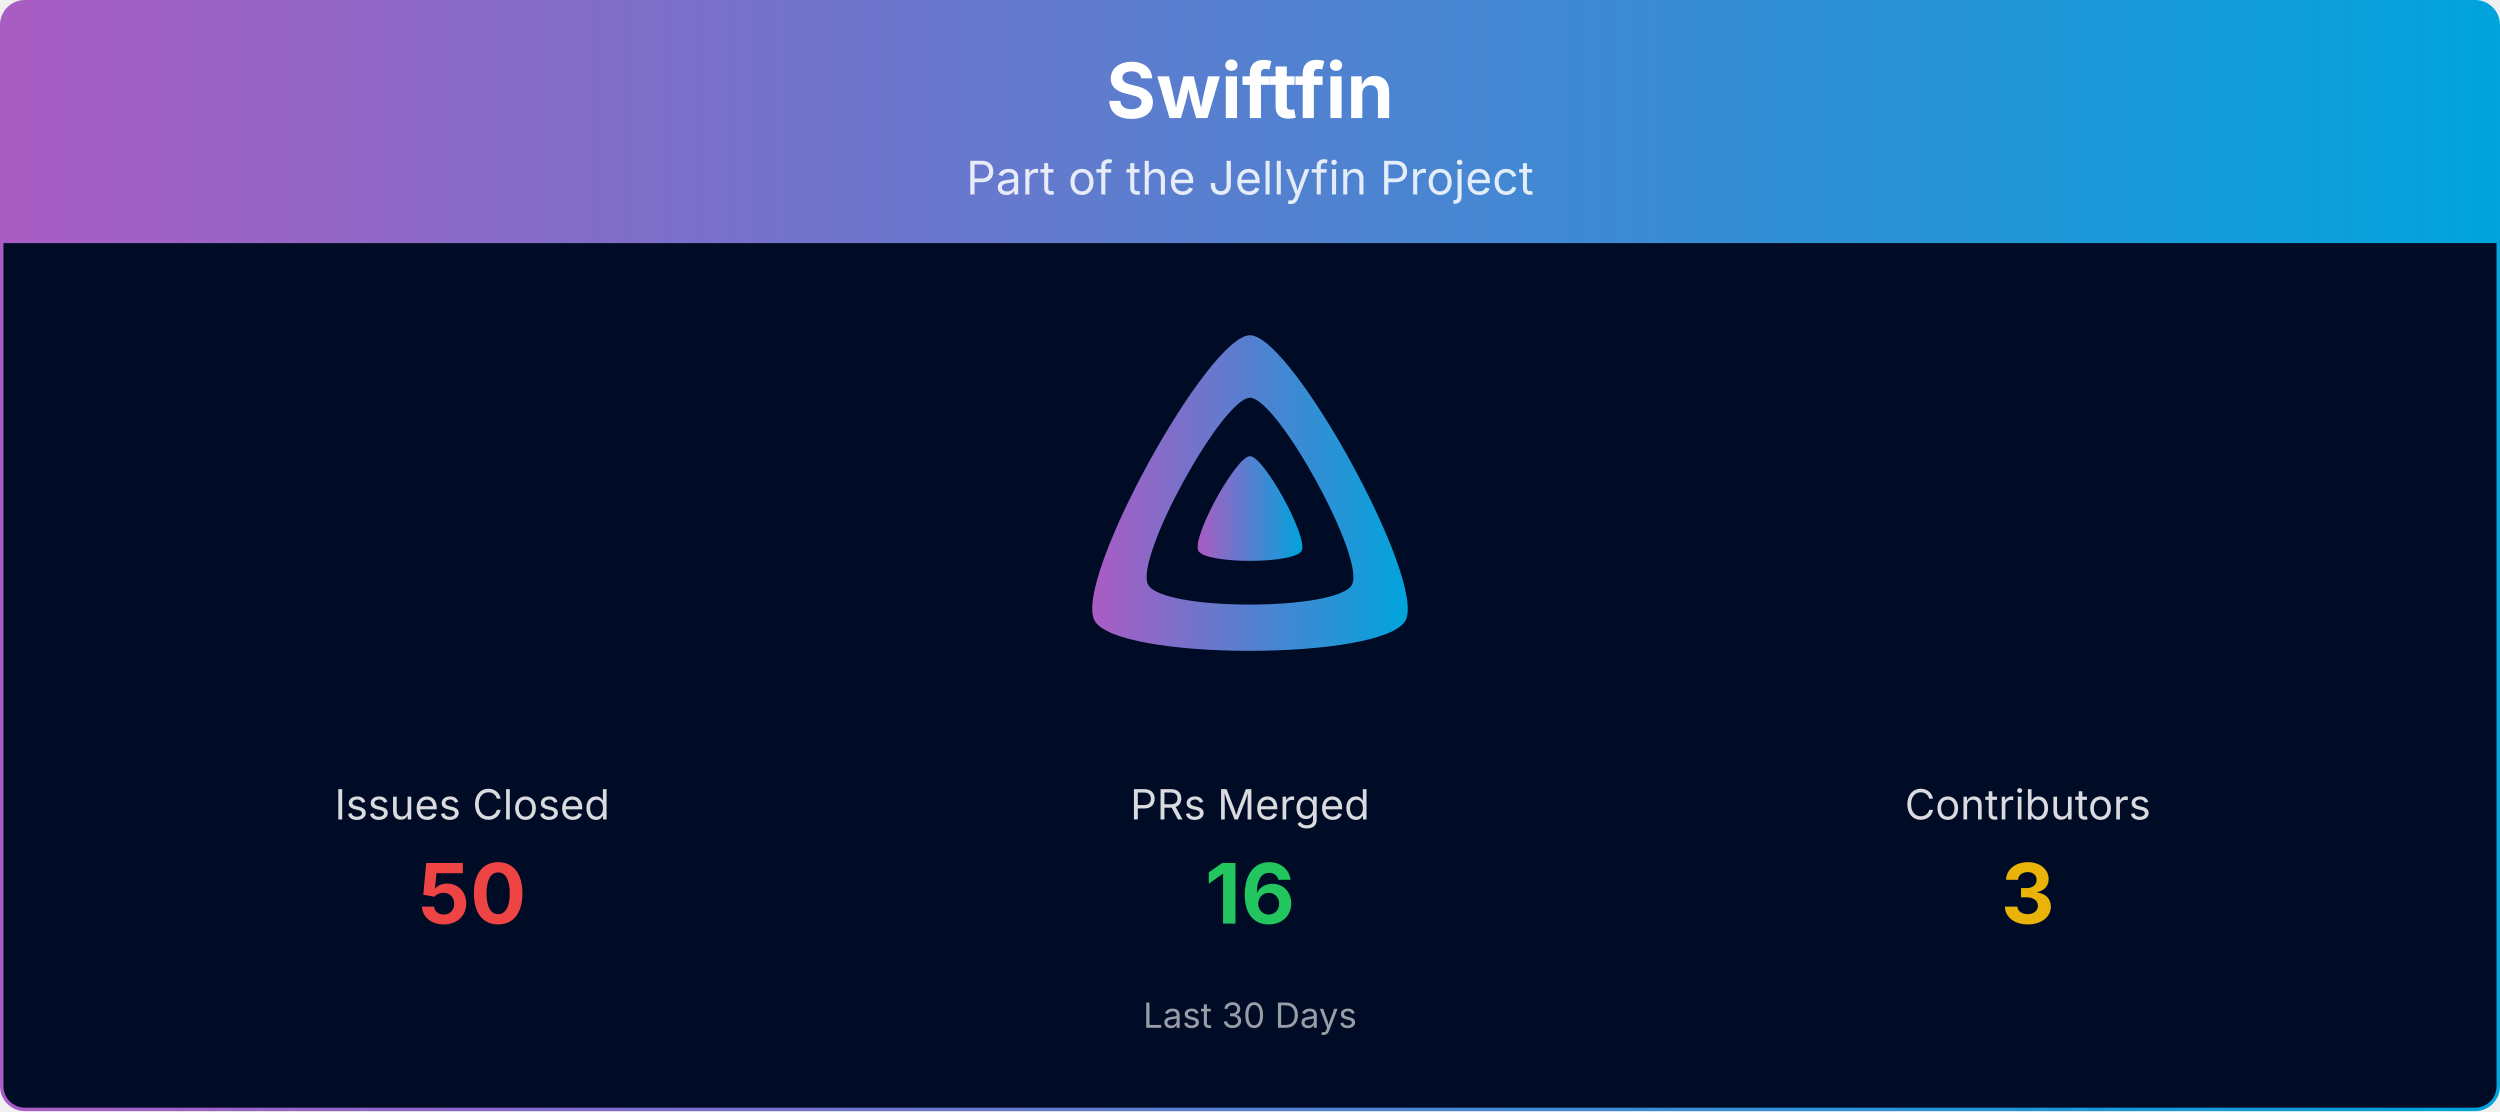
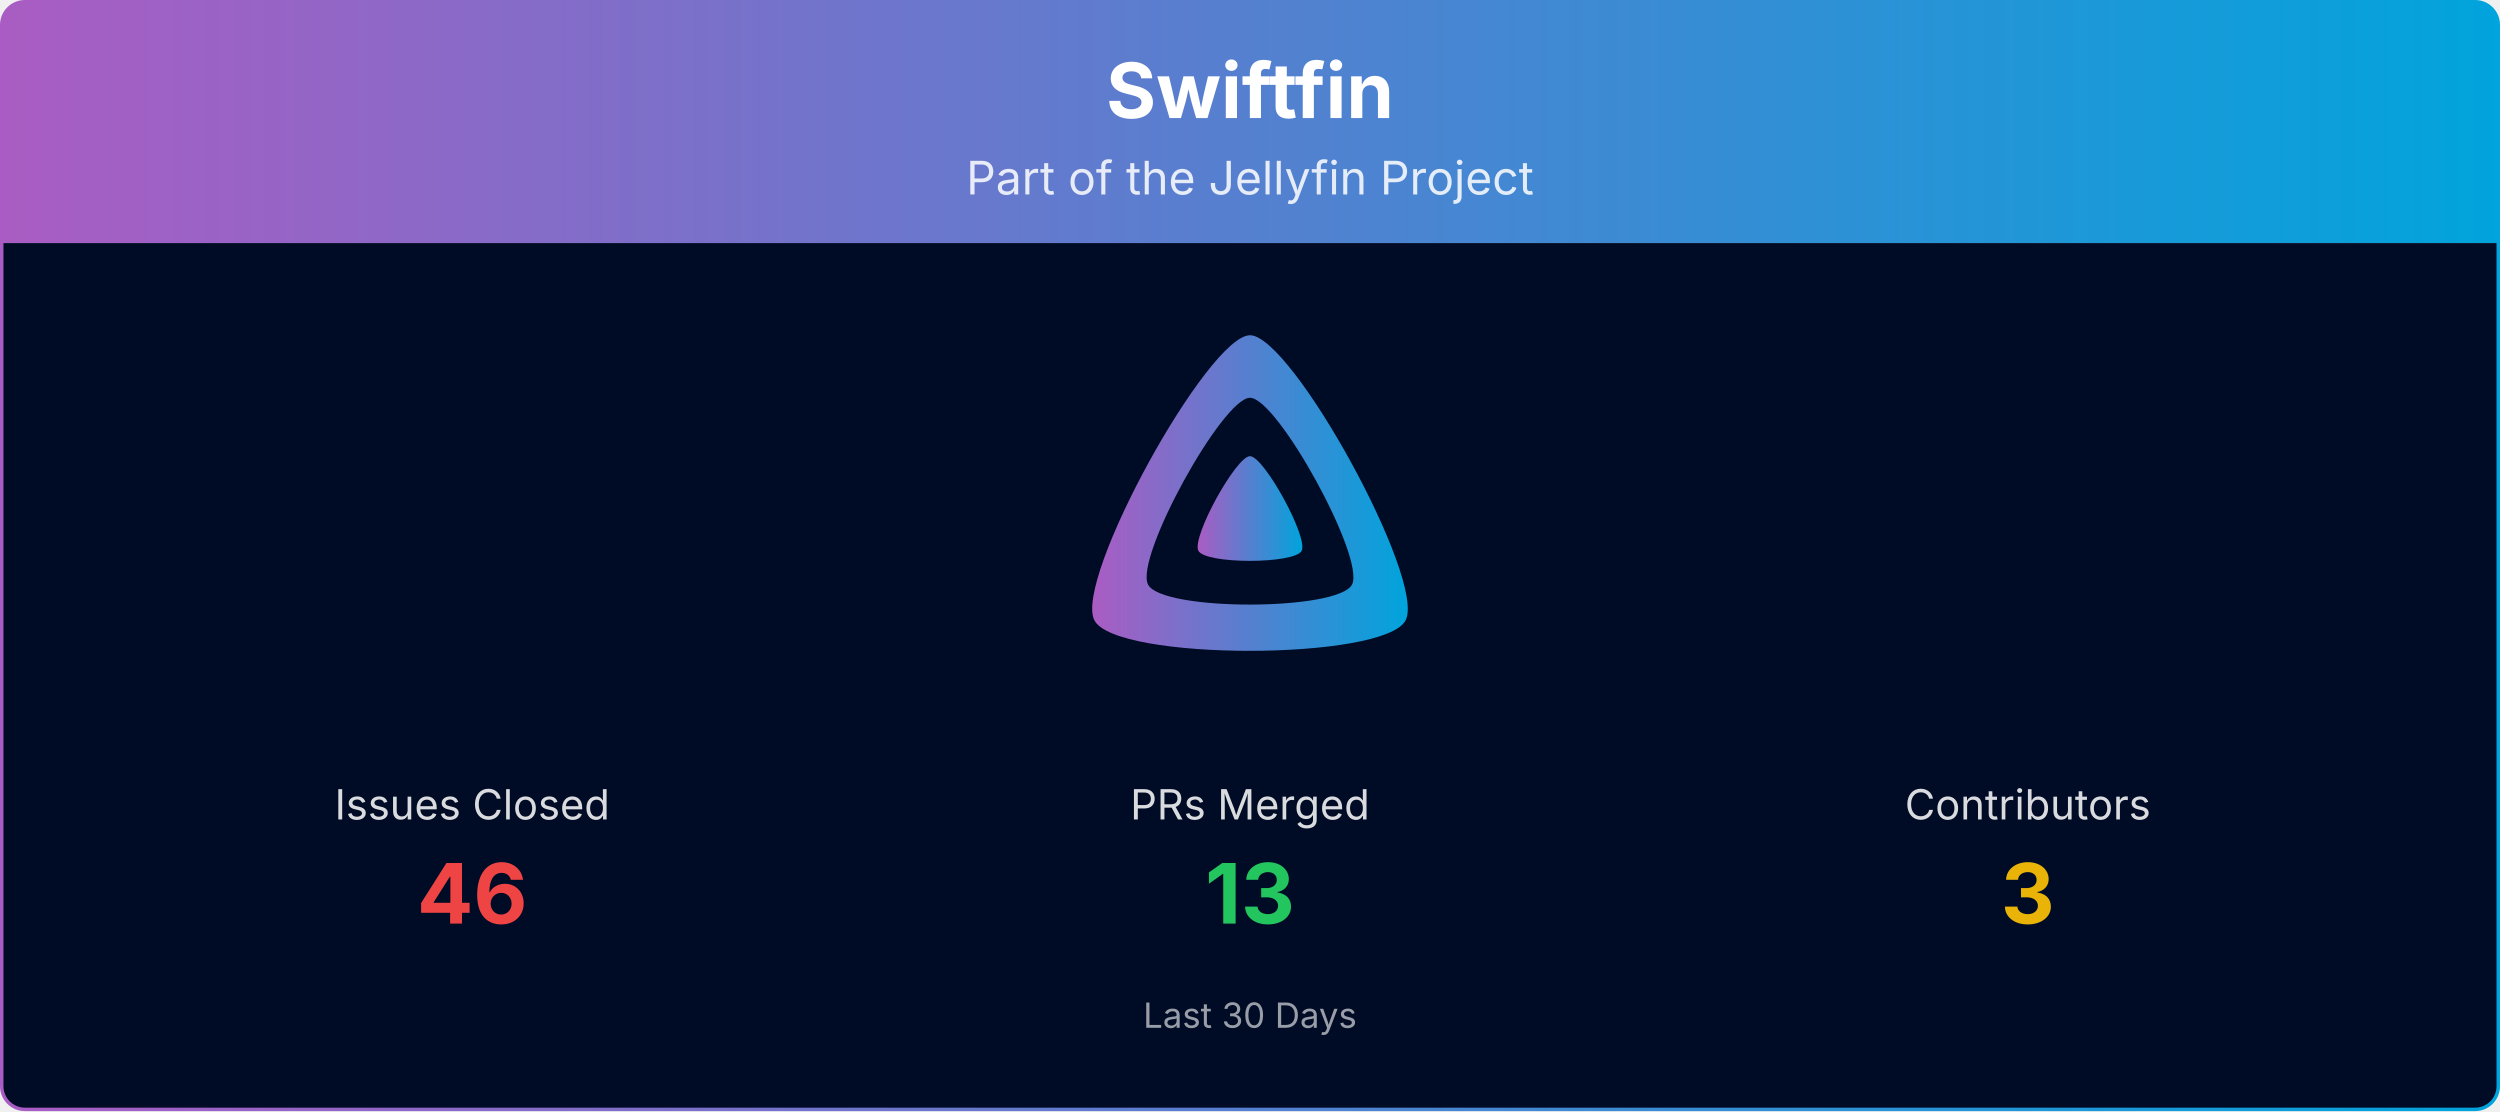
<svg xmlns="http://www.w3.org/2000/svg" viewBox="0 0 1080 480" width="100%" role="img" aria-label="Swiftfin">
  <defs>
    <linearGradient id="banner-swiftfin-grad" x1="0" y1="0" x2="1" y2="0">
      <stop offset="0%" stop-color="#AA5CC3" />
      <stop offset="100%" stop-color="#00A4DC" />
    </linearGradient>
    <clipPath id="banner-swiftfin-grad-clip">
      <rect x="0.75" y="0.75" width="1078.5" height="478.5" rx="10" ry="10" />
    </clipPath>
  </defs>
  <g clip-path="url(#banner-swiftfin-grad-clip)">
    <path d="M0.75,10.75 A10.0,10.0 0 0 1 10.75,0.75 L1069.25,0.75 A10.0,10.0 0 0 1 1079.25,10.75 L1079.25,105.00 L0.75,105.00 Z" fill="url(#banner-swiftfin-grad)" />
    <text x="540.0" y="51" text-anchor="middle" font-size="33" font-weight="700" font-family="Plus Jakarta Sans, system-ui, -apple-system, Segoe UI, sans-serif" fill="#ffffff">Swiftfin</text>
    <text x="540.0" y="84" text-anchor="middle" font-size="20" font-family="Plus Jakarta Sans, system-ui, -apple-system, Segoe UI, sans-serif" fill="#ffffff" opacity="0.85">Part of the Jellyfin Project</text>
    <rect x="0.75" y="105" width="1078.5" height="374.25" fill="#000b25" />
    <g transform="translate(465.00,138.00) scale(0.29297)">
      <path fill="url(#banner-swiftfin-grad)" fill-rule="evenodd" d="M256,23.3c-61.6,0-259.8,359.4-229.6,420.1s429.3,60,459.2,0S317.6,23.3,256,23.3zM406.5,390.8c-19.6,39.3-281.1,39.8-300.9,0s110.1-275.3,150.4-275.3S426.1,351.4,406.5,390.8z" />
      <path fill="url(#banner-swiftfin-grad)" d="M256,201.6c-20.4,0-86.2,119.3-76.2,139.4s142.5,19.9,152.4,0S276.5,201.6,256,201.6z" />
    </g>
    <text x="204.0" y="354.0" text-anchor="middle" font-size="18" font-family="Plus Jakarta Sans, system-ui, -apple-system, Segoe UI, sans-serif" fill="#ffffff" opacity="0.85">Issues Closed</text>
-     <text x="204.0" y="399.0" text-anchor="middle" font-size="36" font-weight="700" font-family="Plus Jakarta Sans, system-ui, -apple-system, Segoe UI, sans-serif" fill="#ef4444">50</text>
+     <text x="204.0" y="399.0" text-anchor="middle" font-size="36" font-weight="700" font-family="Plus Jakarta Sans, system-ui, -apple-system, Segoe UI, sans-serif" fill="#ef4444">46</text>
    <text x="540.0" y="354.0" text-anchor="middle" font-size="18" font-family="Plus Jakarta Sans, system-ui, -apple-system, Segoe UI, sans-serif" fill="#ffffff" opacity="0.85">PRs Merged</text>
-     <text x="540.0" y="399.0" text-anchor="middle" font-size="36" font-weight="700" font-family="Plus Jakarta Sans, system-ui, -apple-system, Segoe UI, sans-serif" fill="#22c55e">16</text>
+     <text x="540.0" y="399.0" text-anchor="middle" font-size="36" font-weight="700" font-family="Plus Jakarta Sans, system-ui, -apple-system, Segoe UI, sans-serif" fill="#22c55e">13</text>
    <text x="876.0" y="354.0" text-anchor="middle" font-size="18" font-family="Plus Jakarta Sans, system-ui, -apple-system, Segoe UI, sans-serif" fill="#ffffff" opacity="0.85">Contributors</text>
    <text x="876.0" y="399.0" text-anchor="middle" font-size="36" font-weight="700" font-family="Plus Jakarta Sans, system-ui, -apple-system, Segoe UI, sans-serif" fill="#eab308">3</text>
    <text x="540.0" y="444.0" text-anchor="middle" font-size="15" font-family="Plus Jakarta Sans, system-ui, -apple-system, Segoe UI, sans-serif" fill="#ffffff" opacity="0.6">Last 30 Days</text>
  </g>
  <rect x="0.75" y="0.75" width="1078.5" height="478.5" rx="10" ry="10" fill="none" stroke="url(#banner-swiftfin-grad)" stroke-width="1.5" />
</svg>
